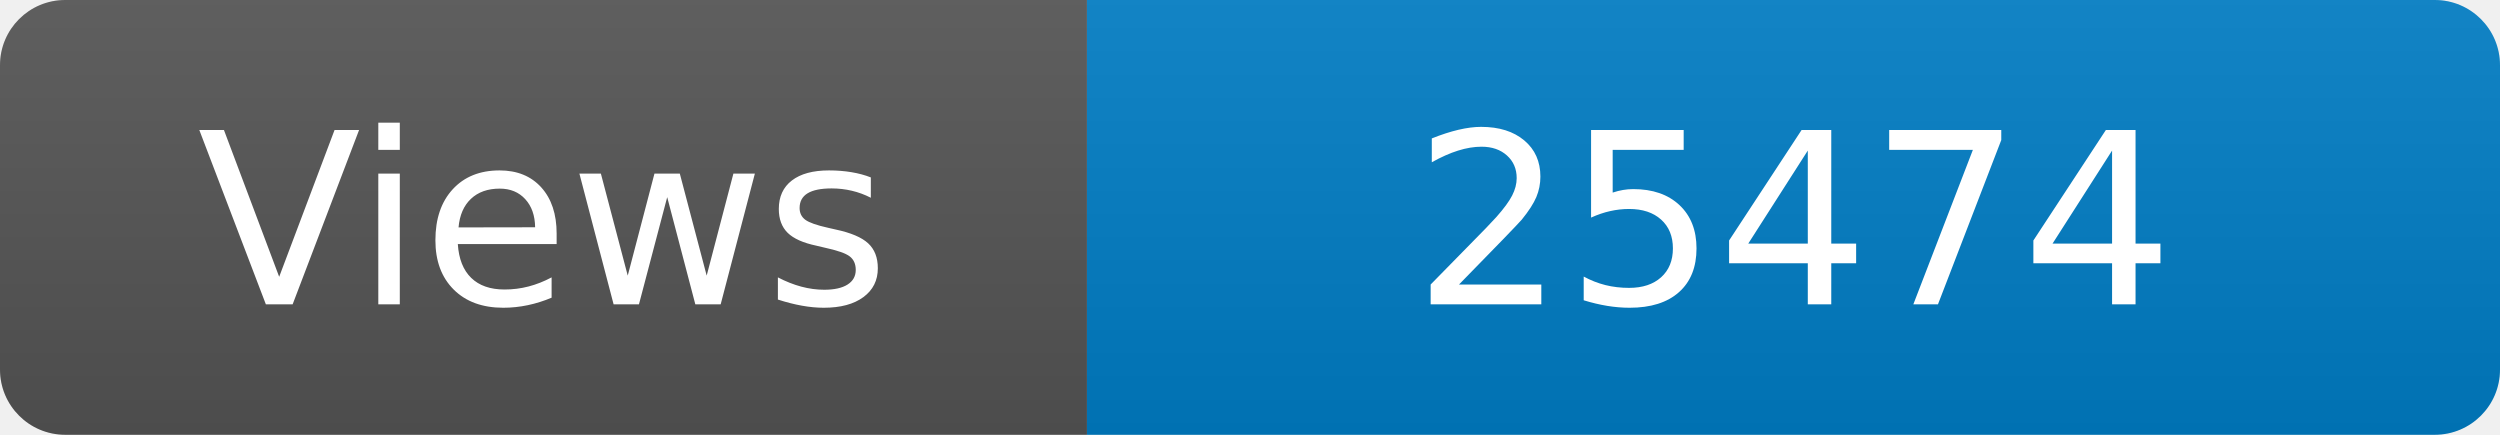
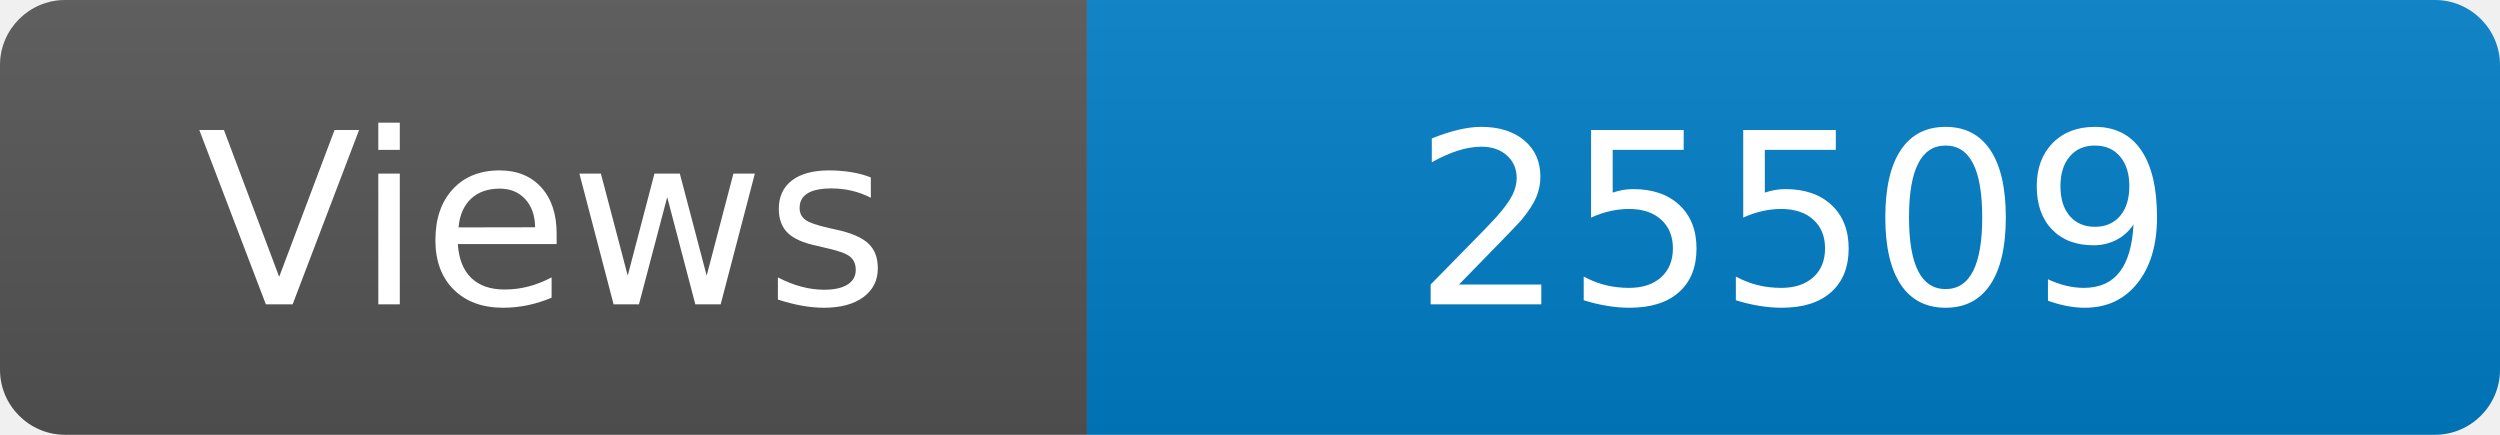
<svg xmlns="http://www.w3.org/2000/svg" width="115" height="20" role="img" aria-label="Maintained?: yes">
  <linearGradient id="s" x2="0" y2="100%">
    <stop offset="0" stop-color="#bbb" stop-opacity=".1" />
    <stop offset="1" stop-opacity=".1" />
  </linearGradient>
  <clipPath id="r">
    <rect width="115" height="20" rx="3" fill="#fff" />
  </clipPath>
  <g clip-path="url(#r)">
    <rect width="50" height="20" fill="#555" />
    <rect x="50" width="160" height="20" fill="#007ec6" />
    <rect width="115" height="20" fill="url(#s)" />
  </g>
  <g fill="#fff" text-anchor="middle" font-family="Verdana,Geneva,DejaVu Sans,sans-serif" font-size="110">
    <text x="250" y="140" transform="scale(.1)" fill="#fff">Views</text>
-     <text x="825" y="140" transform="scale(.1)" fill="#fff">25474</text>
+     <text x="825" y="140" transform="scale(.1)" fill="#fff">25509</text>
  </g>
</svg>
